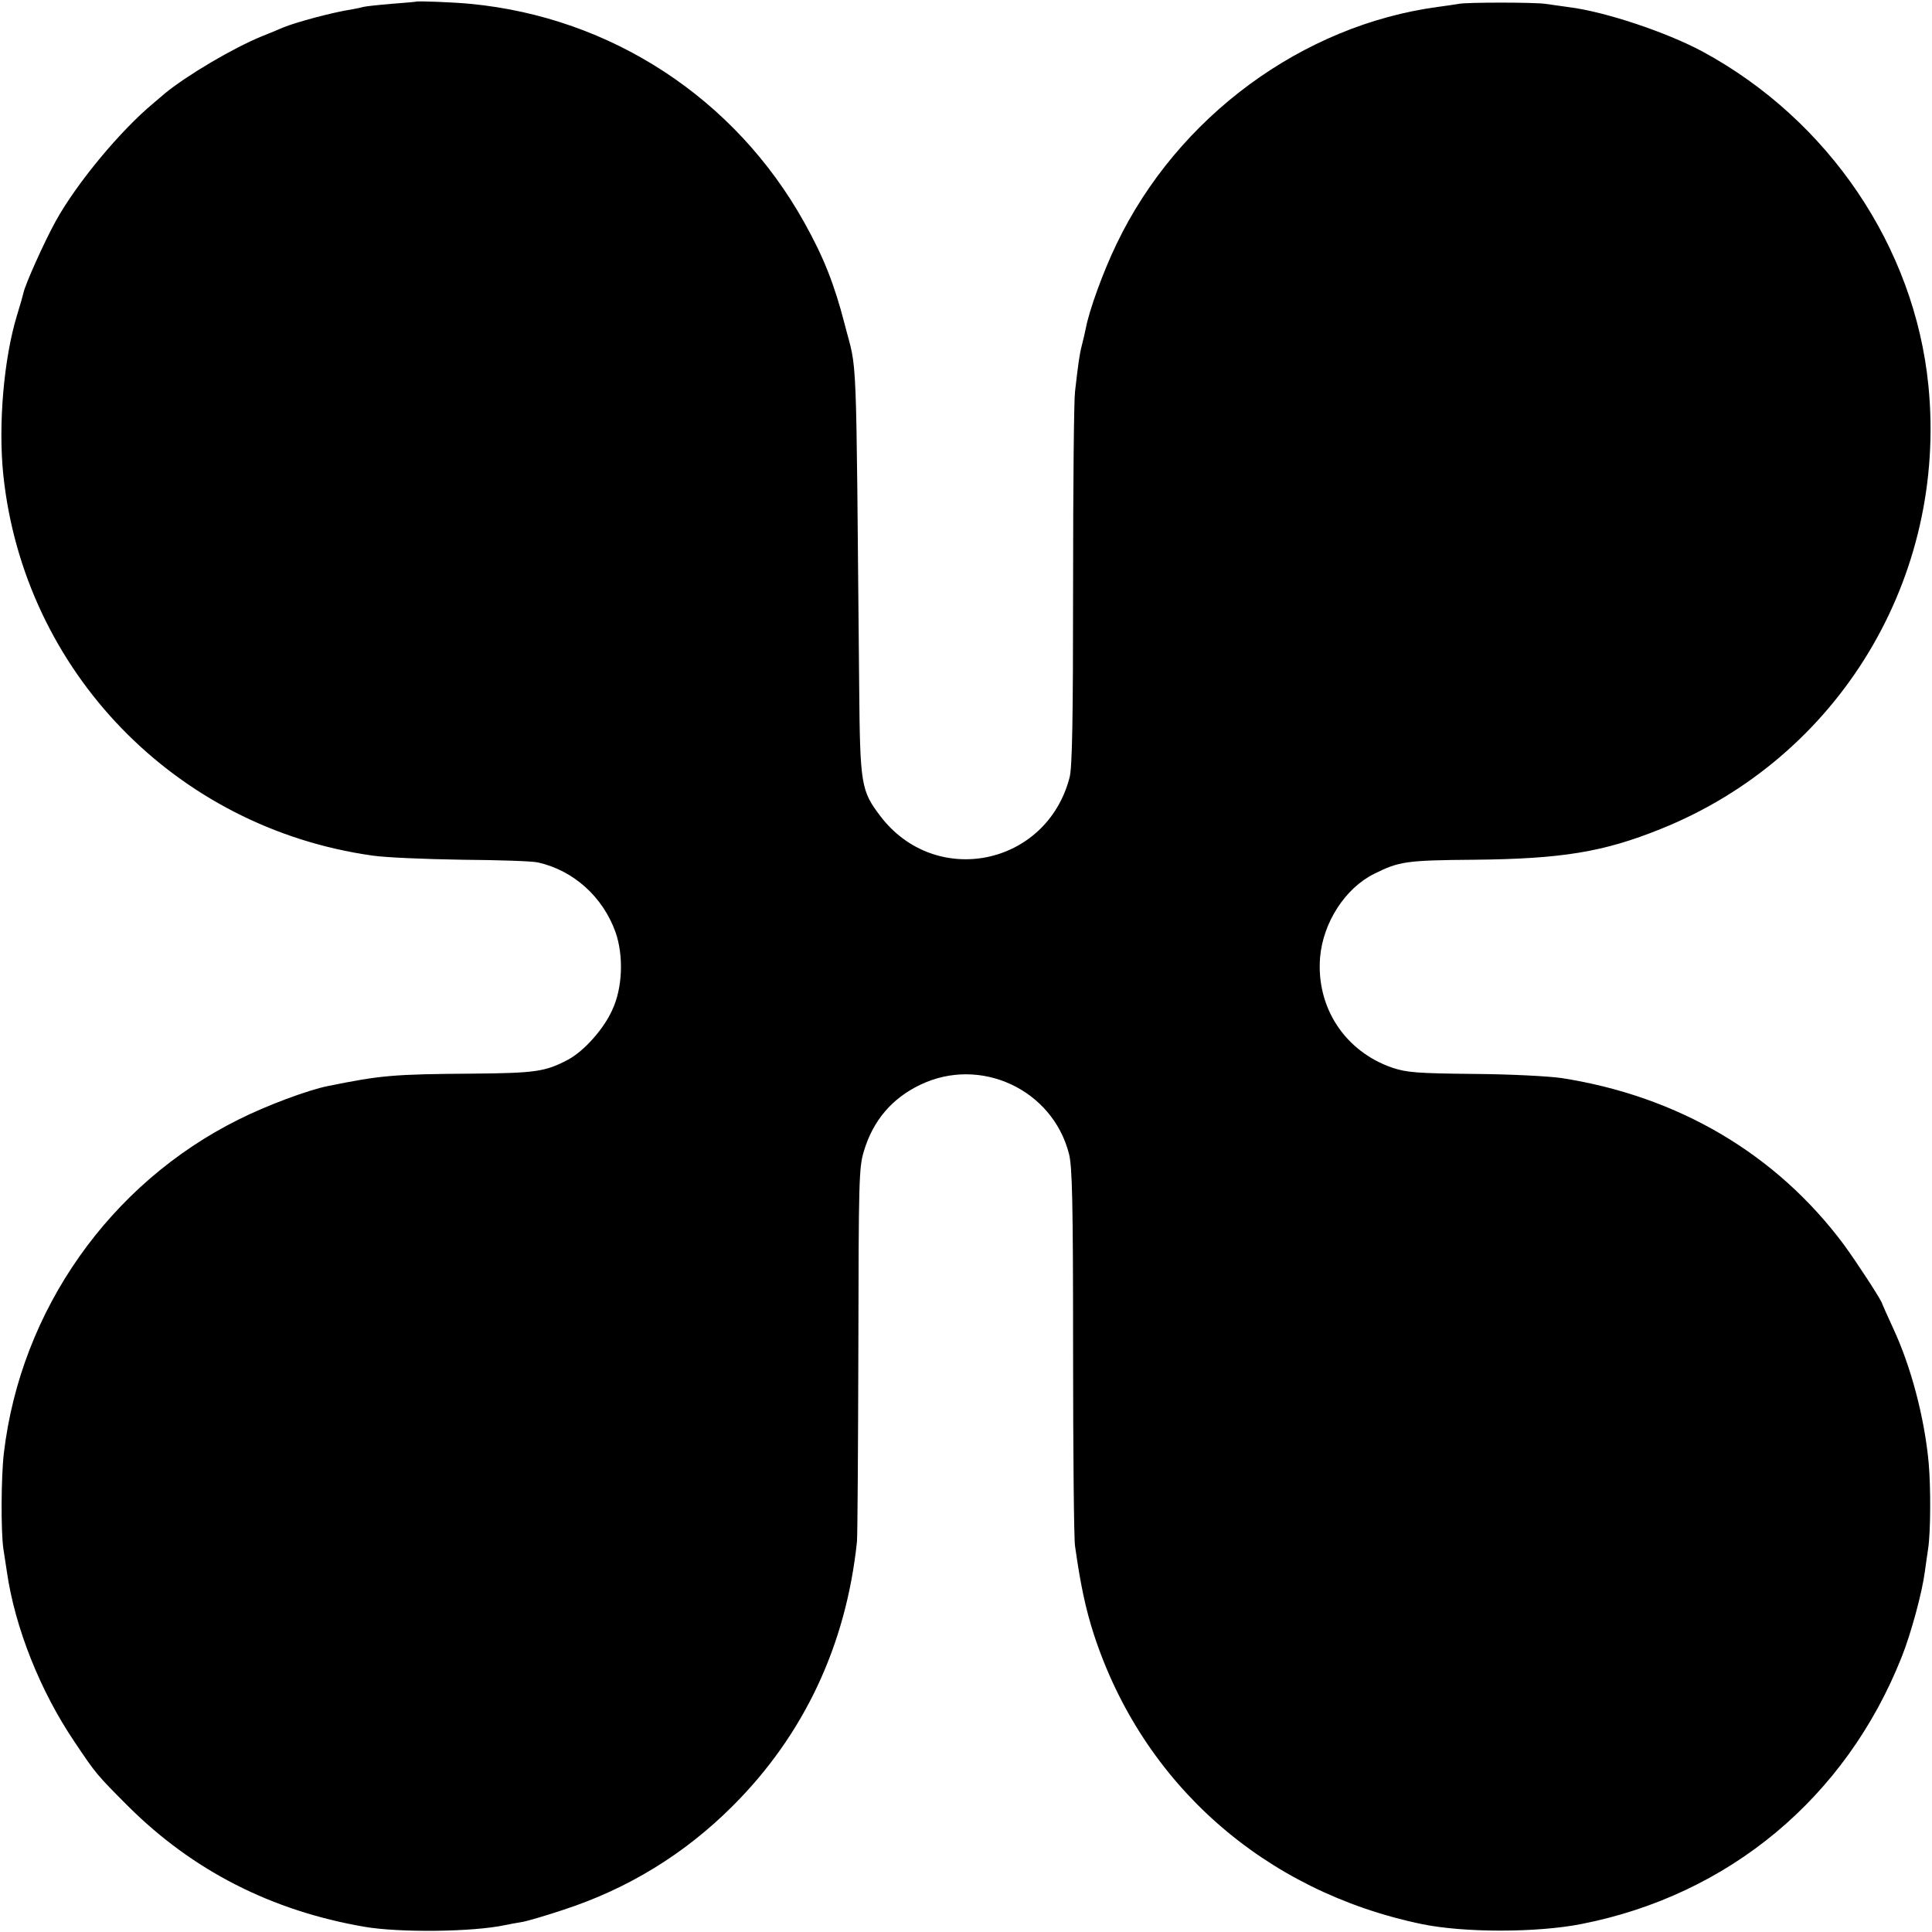
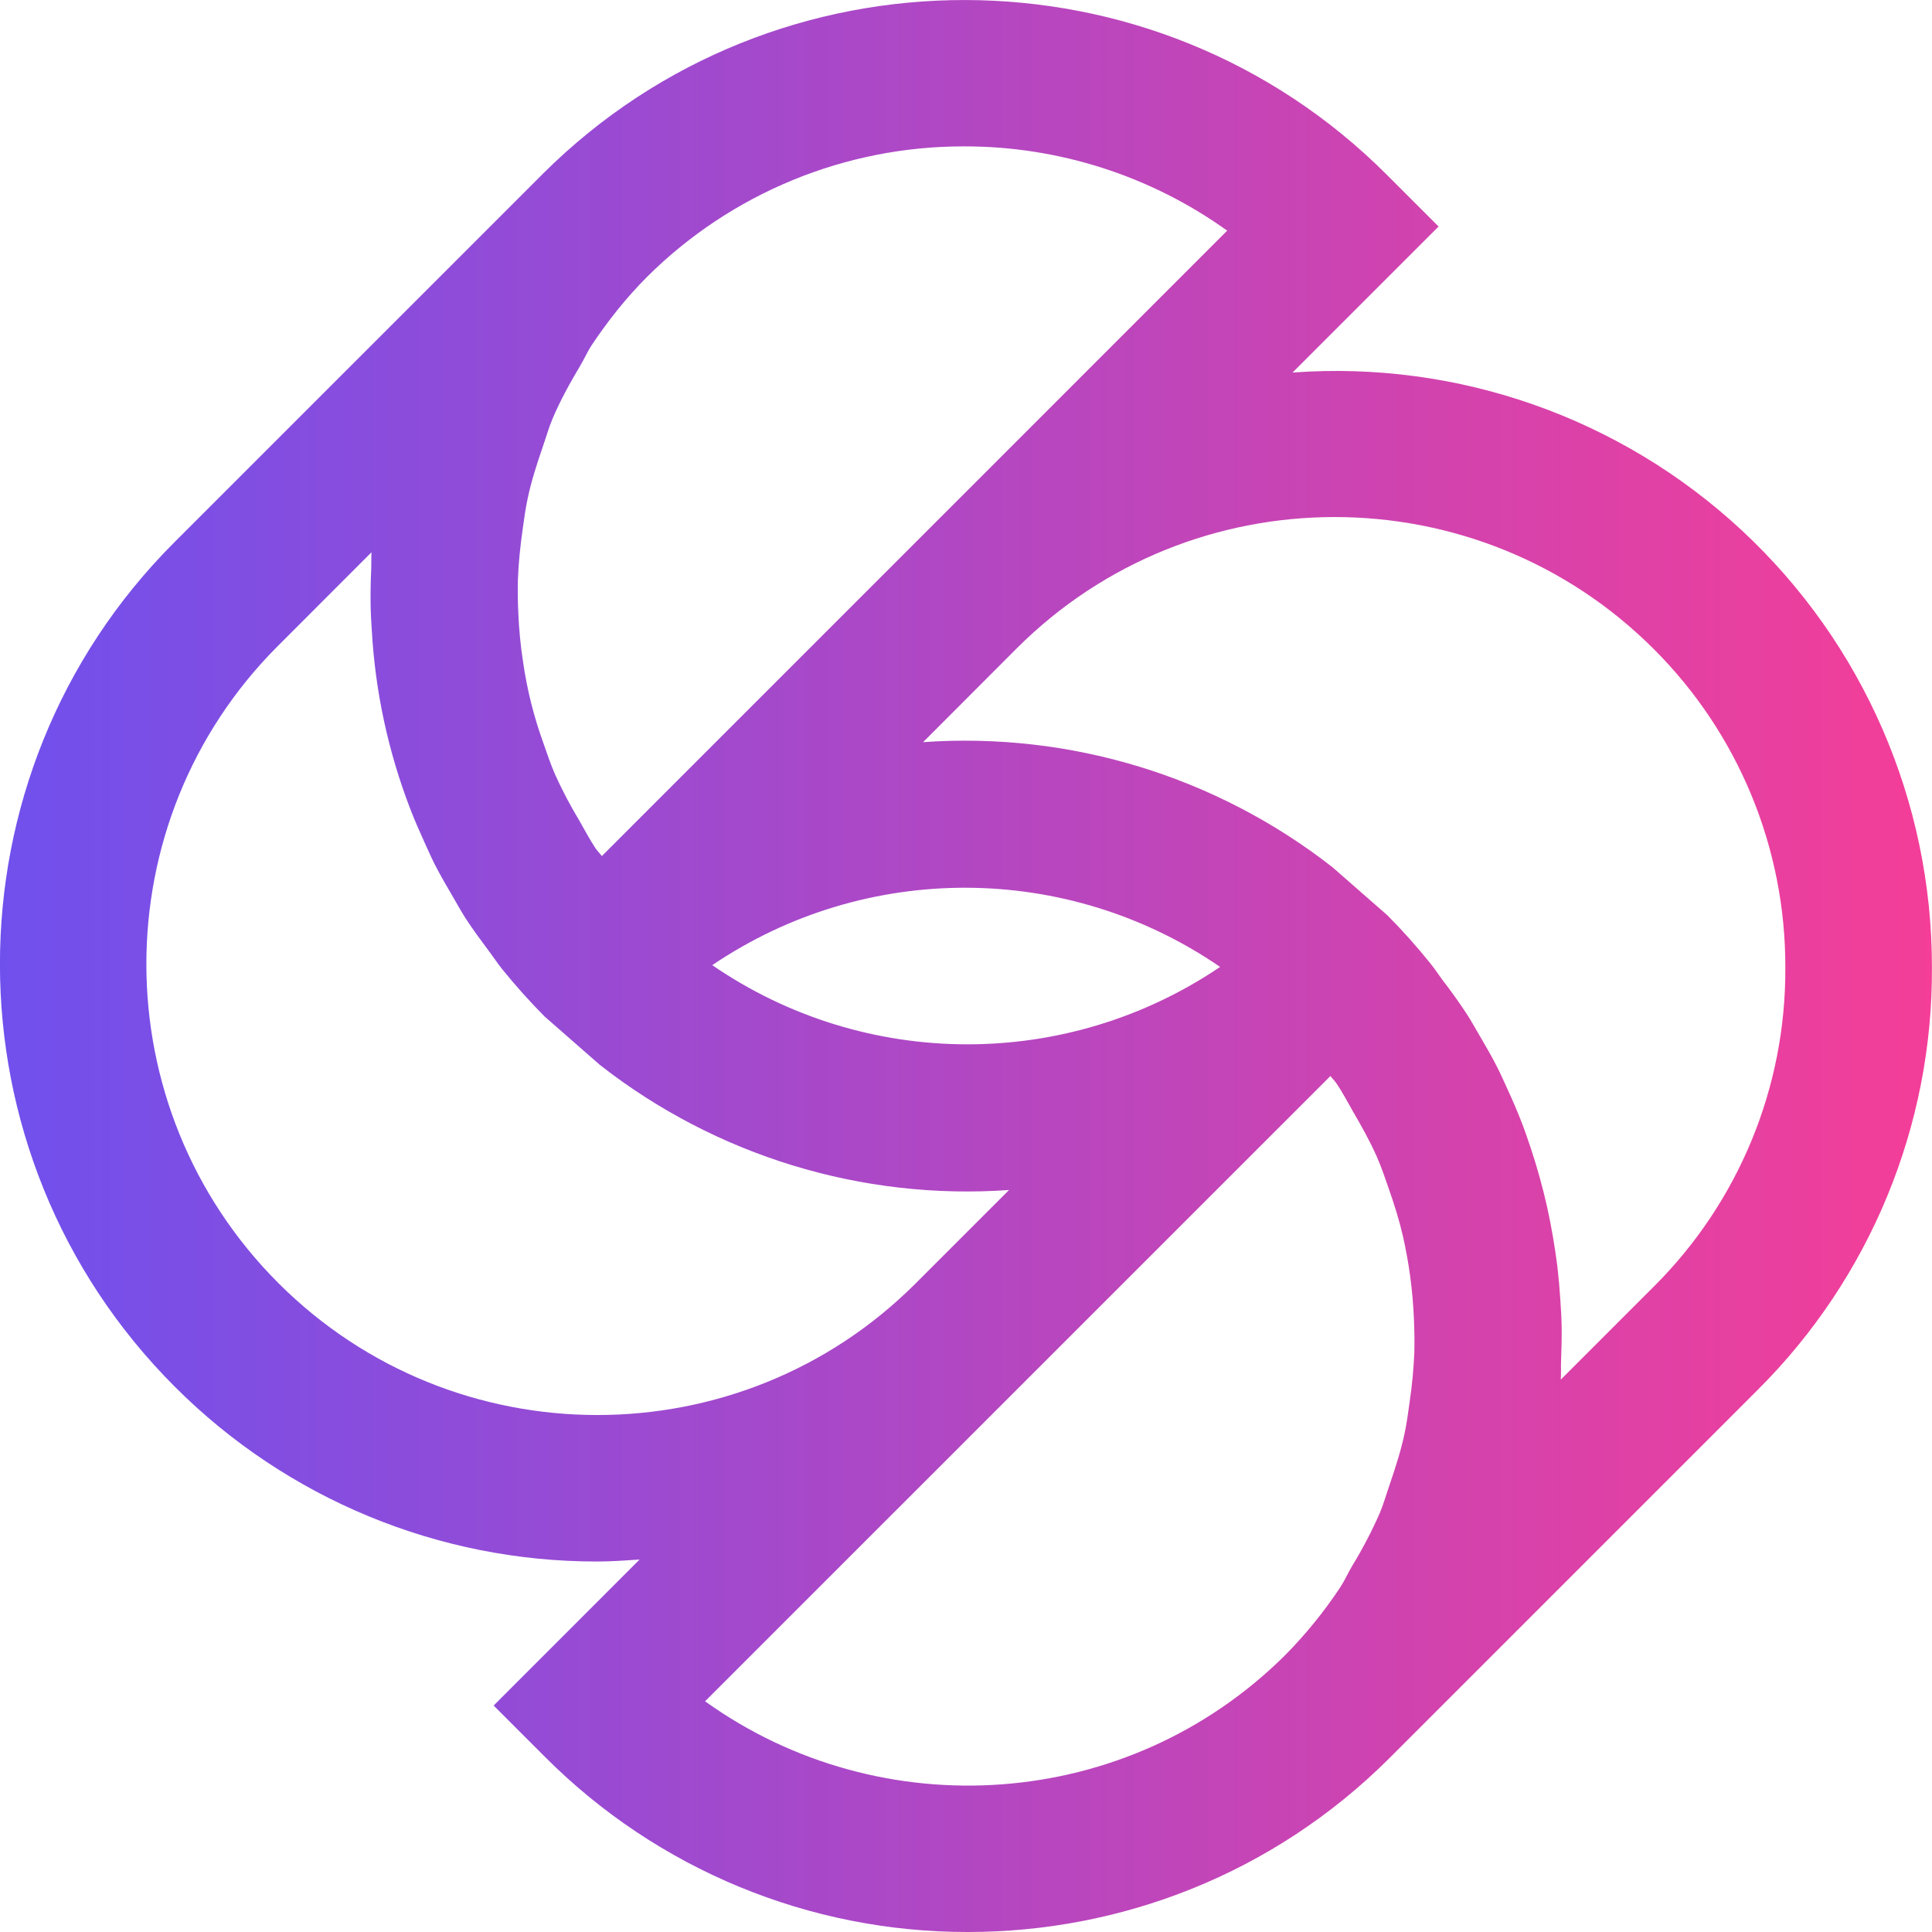
- <svg xmlns="http://www.w3.org/2000/svg" version="1.0" viewBox="0 0 700 700" preserveAspectRatio="xMidYMid meet">
-   <g transform="translate(0,700) scale(0.1,-0.1)" stroke="none">
-     <path d="M1507 6994 c-1 -1 -42 -4 -90 -8 -48 -4 -93 -9 -100 -11 -7 -2 -25 -6 -42 -9 -67 -10 -202 -46 -250 -66 -11 -5 -45 -19 -75 -31 -106 -43 -274 -143 -352 -207 -11 -9 -29 -25 -41 -35 -121 -100 -280 -292 -355 -428 -41 -74 -111 -230 -117 -260 -2 -9 -12 -45 -23 -80 -48 -156 -69 -397 -50 -580 75 -712 625 -1279 1338 -1379 47 -7 193 -13 325 -15 132 -1 256 -5 275 -10 128 -29 234 -124 280 -252 30 -85 26 -203 -12 -283 -31 -69 -102 -148 -159 -179 -83 -44 -119 -49 -347 -51 -287 -2 -332 -6 -524 -45 -71 -14 -224 -71 -323 -121 -467 -232 -790 -691 -851 -1209 -10 -85 -11 -280 -2 -345 5 -30 10 -68 13 -85 29 -202 121 -433 245 -616 77 -115 80 -119 195 -234 233 -232 518 -378 855 -436 127 -22 394 -19 510 6 14 3 41 8 60 11 19 3 87 23 150 44 234 76 440 202 614 376 259 258 412 584 451 959 2 22 4 335 5 695 1 616 2 660 20 719 33 111 102 192 205 241 217 104 478 -17 538 -250 12 -46 15 -174 15 -716 0 -363 3 -680 7 -705 19 -136 38 -228 69 -323 177 -540 616 -928 1186 -1047 153 -32 418 -32 580 0 535 105 958 458 1160 967 34 85 74 233 84 309 4 28 9 65 12 84 9 58 10 219 2 310 -15 164 -64 350 -129 489 -21 46 -39 86 -39 87 0 10 -91 149 -139 215 -245 329 -600 538 -1023 604 -50 7 -186 14 -320 15 -202 2 -240 5 -292 22 -173 59 -278 219 -263 401 11 126 91 250 196 302 90 45 116 49 361 51 319 3 470 28 676 111 647 259 1040 911 971 1607 -50 503 -362 963 -818 1210 -132 71 -355 145 -484 161 -27 4 -66 9 -85 12 -42 6 -287 6 -315 0 -11 -2 -45 -7 -75 -11 -491 -66 -943 -398 -1164 -858 -49 -101 -100 -242 -112 -307 -3 -14 -9 -41 -14 -60 -9 -35 -13 -64 -25 -169 -4 -29 -7 -345 -7 -703 0 -482 -3 -662 -13 -696 -84 -320 -487 -401 -686 -138 -69 91 -73 113 -76 466 -12 1282 -6 1132 -53 1317 -37 143 -76 242 -146 367 -250 449 -699 743 -1209 792 -61 6 -194 11 -198 8z" />
-   </g>
+ <svg xmlns="http://www.w3.org/2000/svg" viewBox="0 0 26.37 26.371">
+   <defs>
+     <linearGradient id="a" x1="26.37" x2="0" y1="13.185" y2="13.185" gradientUnits="userSpaceOnUse">
+       <stop stop-color="#f43e98" />
+       <stop offset="1" stop-color="#7050ed" />
+     </linearGradient>
+   </defs>
+   <path fill="url(#a)" d="m22.582 17.553-1.278 1.278c.006-.087 0-.174.004-.262.006-.153.01-.306.008-.46-.002-.122-.01-.244-.018-.366a8.647 8.647 0 0 0-.04-.453 9.165 9.165 0 0 0-.14-.813 8.45 8.45 0 0 0-.222-.801c-.04-.115-.077-.23-.121-.343a7.372 7.372 0 0 0-.187-.441c-.05-.108-.096-.216-.15-.322-.075-.15-.161-.295-.246-.441-.057-.097-.111-.196-.173-.291a7.207 7.207 0 0 0-.33-.462c-.056-.077-.108-.156-.17-.232a8.247 8.247 0 0 0-.581-.65l-.754-.66A8.145 8.145 0 0 0 12.6 10.13l1.278-1.28c2.394-2.393 6.295-2.39 8.695.009a6.114 6.114 0 0 1 1.796 4.35 6.091 6.091 0 0 1-1.788 4.345M9.624 23.222l8.536-8.535c.024.033.056.063.079.097.088.127.156.262.233.395.117.2.23.403.323.614.064.146.114.296.166.446.073.209.139.419.188.633a6.238 6.238 0 0 1 .15 1.12c.007.157.01.313.006.47a6.512 6.512 0 0 1-.063.667c-.021.149-.04.299-.072.446-.05.232-.123.458-.2.684-.046.132-.083.266-.137.395a6.144 6.144 0 0 1-.378.723c-.057.096-.101.198-.163.292a6.16 6.16 0 0 1-.751.924c-2.156 2.142-5.52 2.349-7.917.629m.098-10.048a6.155 6.155 0 0 1 6.932.024 6.155 6.155 0 0 1-6.932-.024M3.8 17.514c-2.4-2.4-2.403-6.3-.008-8.696l1.279-1.28c-.005.079-.001.157-.004.235a7.58 7.58 0 0 0-.008.5c.002.112.009.222.016.333a8.033 8.033 0 0 0 .522 2.428c.058.153.125.302.192.452.048.105.094.21.146.314.077.15.163.298.25.446.056.096.109.193.169.287.103.158.216.31.33.463.058.077.11.157.17.232.182.224.374.44.582.649l.754.66a8.13 8.13 0 0 0 5.583 1.706l-1.278 1.278c-2.396 2.395-6.297 2.39-8.695-.007M16.75 3.149l-8.535 8.536c-.024-.034-.056-.063-.08-.097-.086-.127-.156-.263-.232-.395a6.034 6.034 0 0 1-.324-.616c-.063-.144-.113-.292-.164-.44a5.527 5.527 0 0 1-.275-1.1 5.94 5.94 0 0 1-.065-.665 6.305 6.305 0 0 1-.006-.456c.008-.23.032-.456.064-.683.02-.144.039-.29.07-.432.05-.237.125-.468.205-.7.044-.126.079-.256.132-.381.106-.252.24-.493.382-.732.056-.094.098-.193.16-.285.217-.325.464-.637.75-.924a6.122 6.122 0 0 1 4.328-1.781 6.15 6.15 0 0 1 3.59 1.15m.893 1.937 1.993-1.993-.707-.707c-3.171-3.173-8.335-3.18-11.514-.018l-.01.01-5.027 5.027c-3.175 3.176-3.171 8.345.008 11.524a8.13 8.13 0 0 0 5.768 2.386c.193 0 .385-.014.576-.027L6.738 23.28l.707.707a8.133 8.133 0 0 0 5.768 2.384c2.08 0 4.16-.788 5.746-2.367l.01-.01 5.027-5.027a8.075 8.075 0 0 0 2.374-5.761 8.132 8.132 0 0 0-8.726-8.121" />
</svg>
